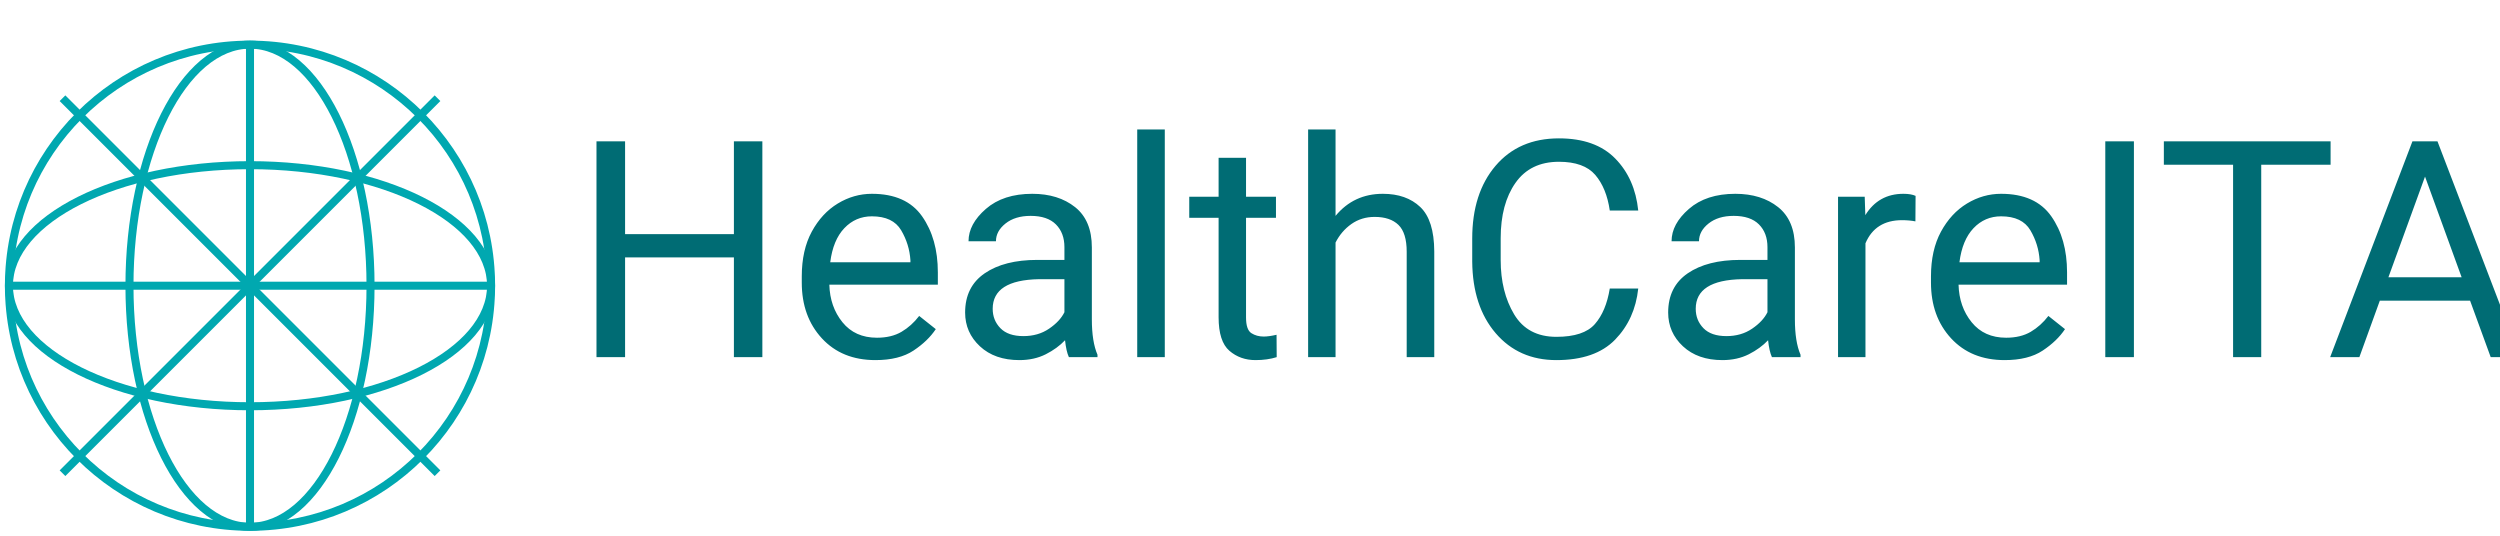
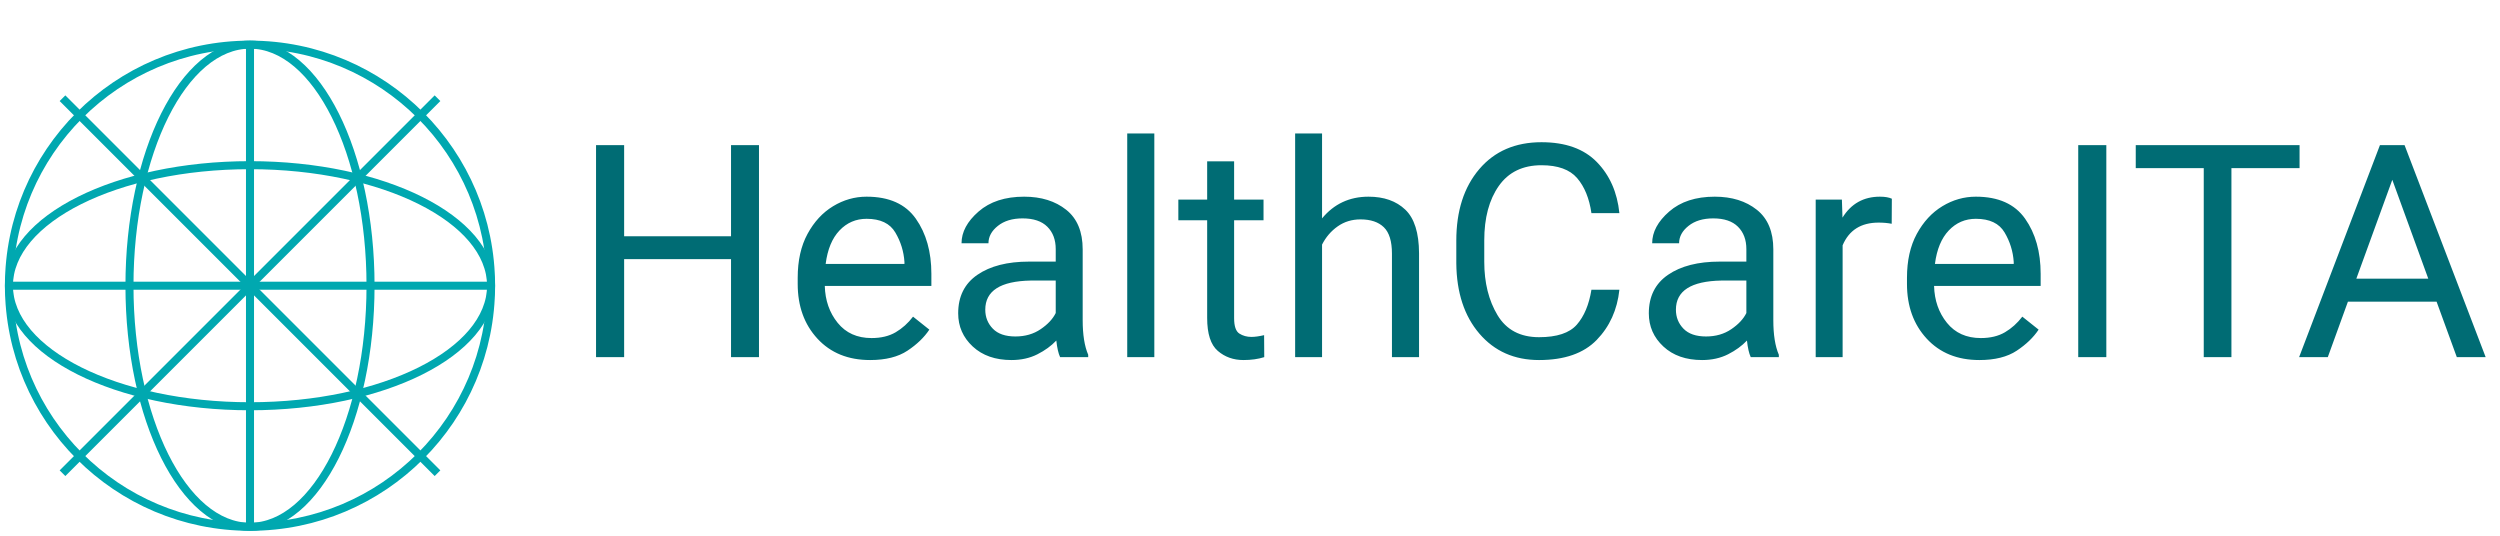
<svg xmlns="http://www.w3.org/2000/svg" width="1400" height="300" viewBox="0 0 1400 300" role="img" aria-labelledby="title desc">
  <defs>
    <style>
      .globe-line { stroke:#00A8B0; stroke-width:3; fill:none; }
      .globe-circle { stroke:#00A8B0; stroke-width:3; fill:none; }
-       .brand-text { font-family: 'Segoe UI', Roboto, sans-serif; font-weight: 1300; font-size:170px; fill:#006C74; }
+       .brand-text { font-family: 'Segoe UI', Roboto, sans-serif; font-weight: 1300; font-size:167px; fill:#006C74; }
    </style>
  </defs>
  <g transform="translate(140,160) scale(1.5)">
    <circle r="90" class="globe-circle" />
    <ellipse rx="45" ry="90" class="globe-line" />
    <ellipse rx="90" ry="45" class="globe-line" />
    <path d="M -70,-70 L 70,70" class="globe-line" />
    <path d="M 70,-70 L -70,70" class="globe-line" />
    <path d="M -90,0 L 90,0" class="globe-line" />
    <path d="M 0,-90 L 0,90" class="globe-line" />
  </g>
  <text x="320" y="200" class="brand-text">HealthCareITAI</text>
</svg>
